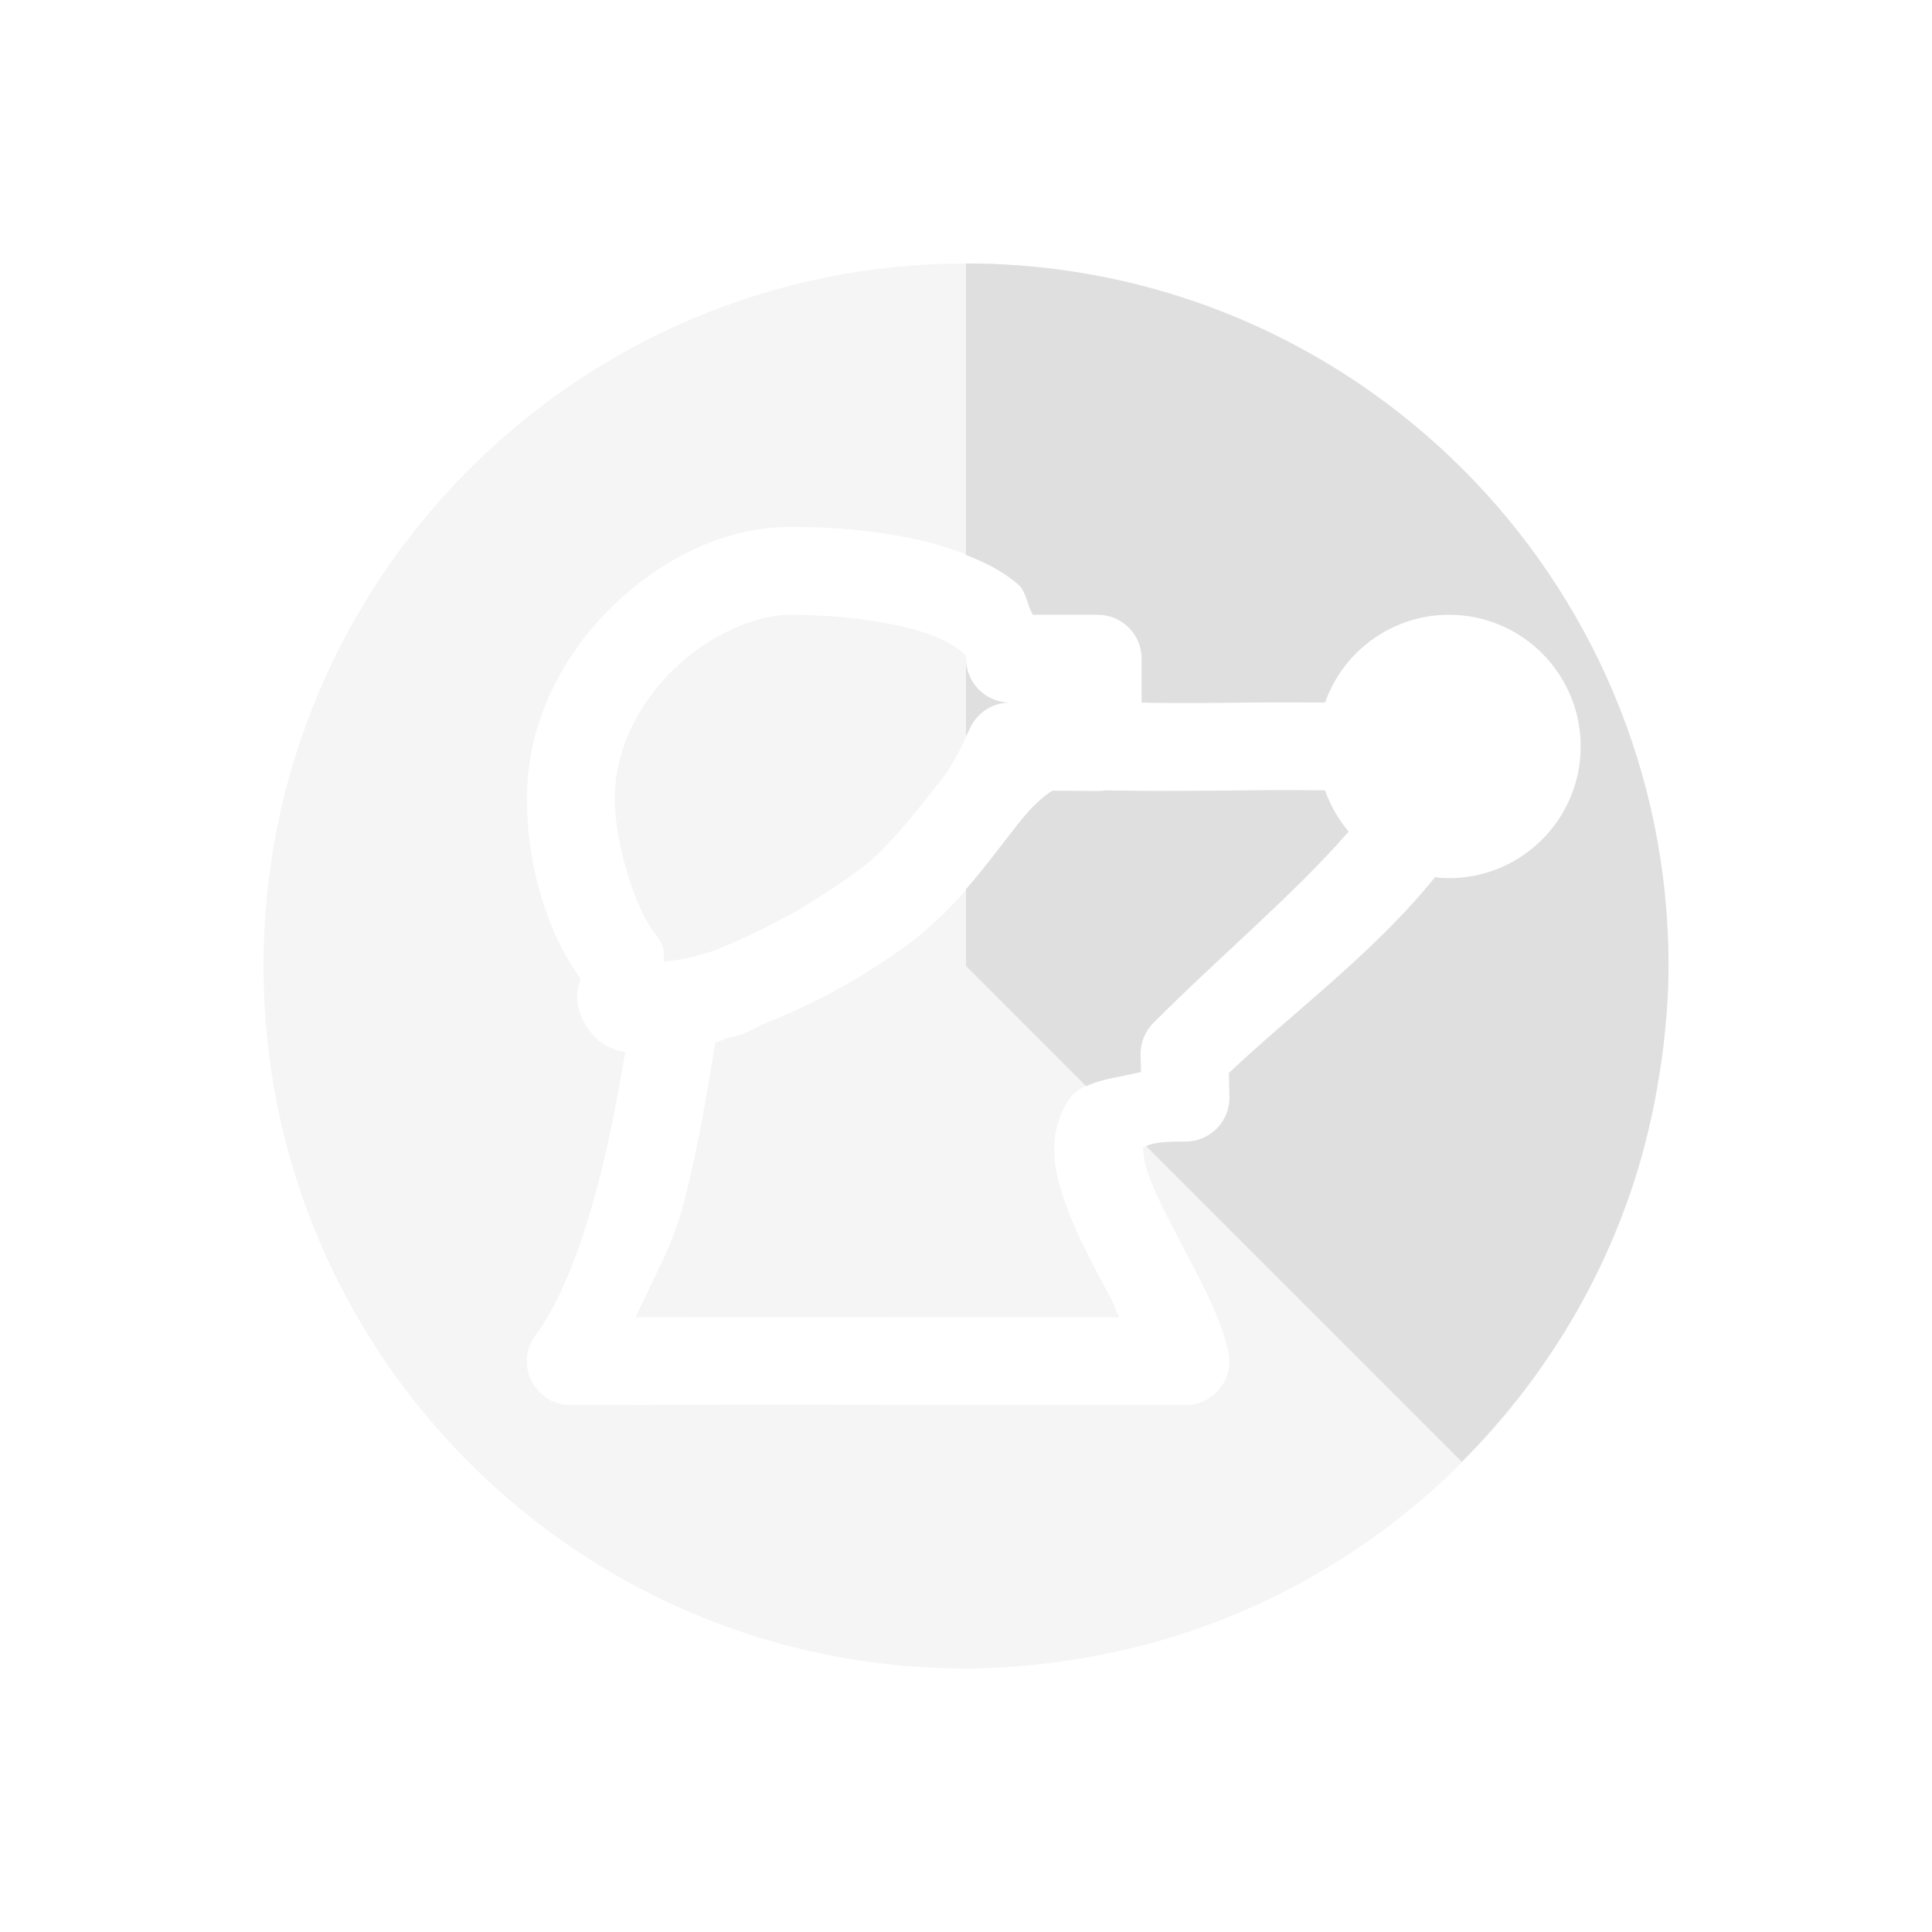
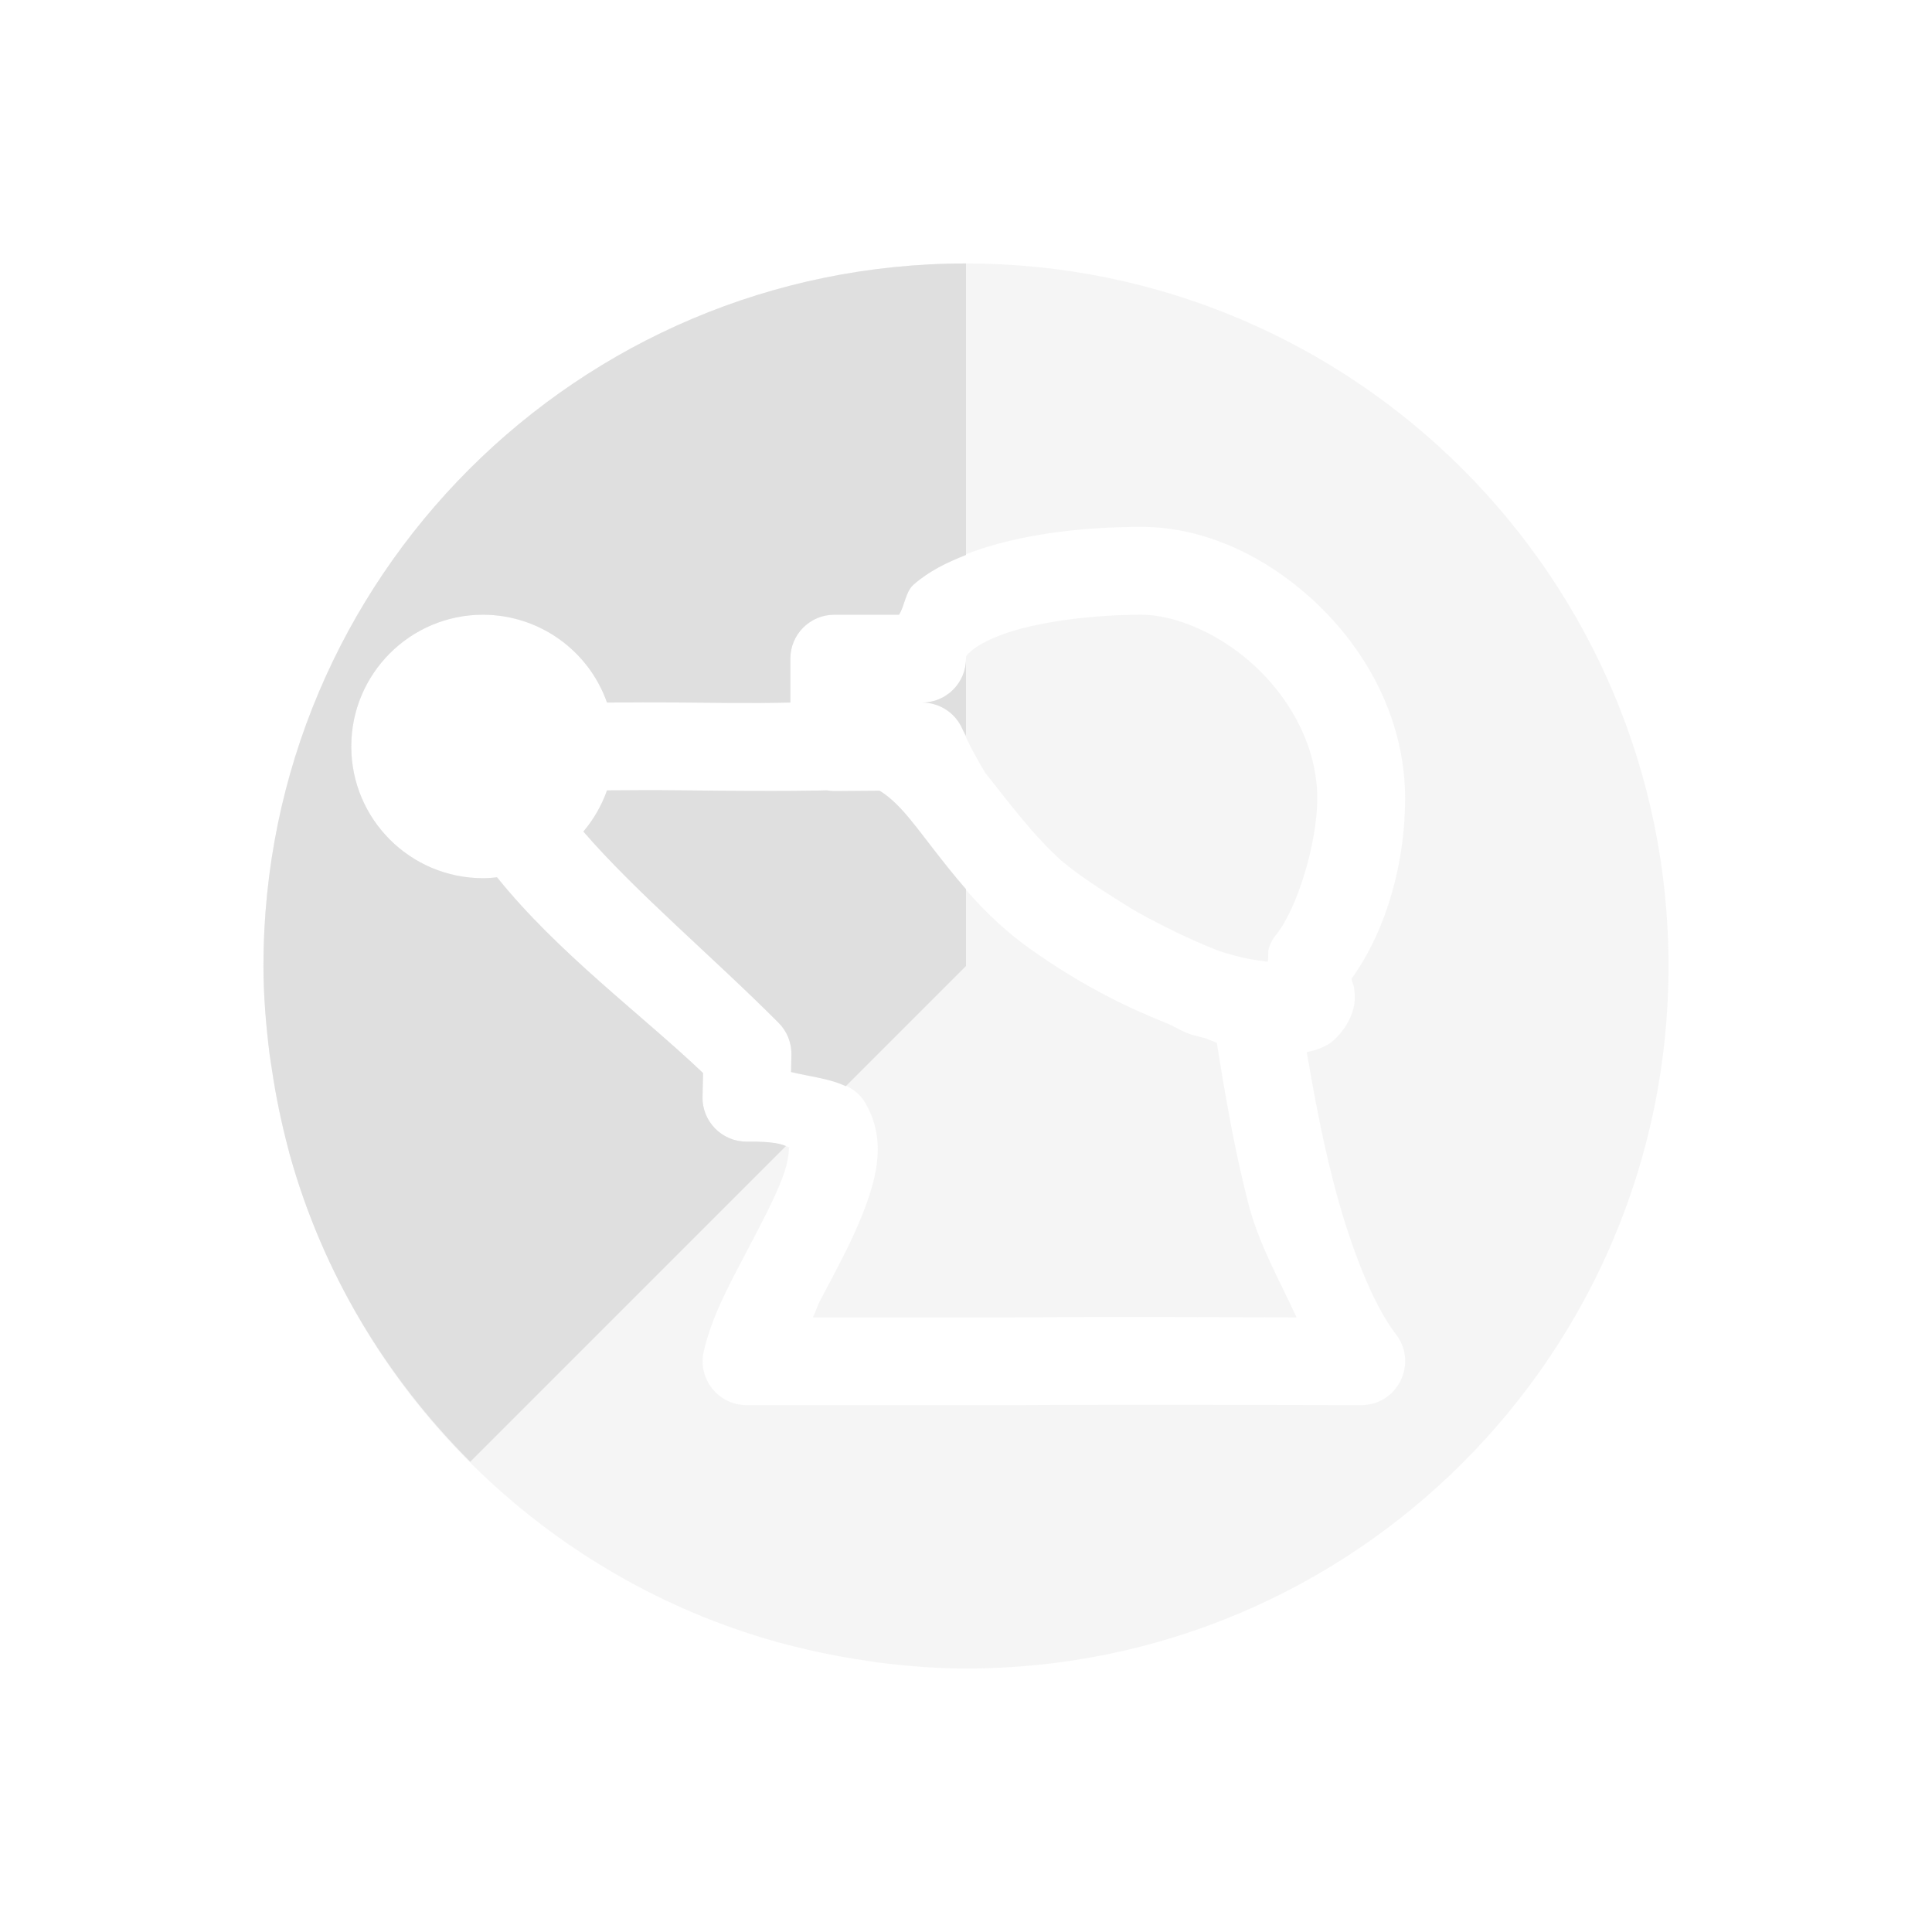
<svg xmlns="http://www.w3.org/2000/svg" width="22" height="22" version="1.1">
  <defs>
    <style id="current-color-scheme" type="text/css">
   .ColorScheme-Text { color:#dfdfdf; } .ColorScheme-Highlight { color:#4285f4; }
  </style>
  </defs>
-   <path style="opacity:0.3;fill:currentColor" class="ColorScheme-Text" d="m 11,3 c -4.418,0 -8,3.582 -8,8 0,4.418 3.582,8 8,8 0.339,0 0.67,-0.028 0.998,-0.068 0.052,-0.007 0.103,-0.016 0.154,-0.023 0.3,-0.043 0.593,-0.104 0.881,-0.18 0.029,-0.008 0.057,-0.014 0.086,-0.021 0.676,-0.186 1.314,-0.457 1.906,-0.803 1.775,-1.038 3.113,-2.736 3.676,-4.762 0.006,-0.021 0.01,-0.042 0.016,-0.062 0.079,-0.295 0.142,-0.597 0.188,-0.904 0.009,-0.057 0.018,-0.113 0.025,-0.17 C 18.971,11.676 19,11.341 19,11 19,6.582 15.418,3 11,3 Z M 9,6 c 0.603,0 1.263,0.065 1.828,0.25 0.283,0.092 0.546,0.213 0.77,0.408 C 11.688,6.738 11.695,6.889 11.762,7 H 12.5 c 0.276,2.76e-5 0.5,0.224 0.5,0.5 V 8 c 0.202,0.003 0.317,0.01 1.201,0 0.376,-0.004 0.606,-0.002 0.887,0 C 15.3,7.401 15.865,7.001 16.5,7 17.328,7 18,7.672 18,8.5 18,9.328 17.328,10 16.5,10 c -0.053,-4.125e-4 -0.107,-0.004 -0.16,-0.01 -0.695,0.864 -1.641,1.558 -2.346,2.229 L 14,12.488 C 14.007,12.771 13.777,13.003 13.494,13 c -0.447,-0.005 -0.501,0.092 -0.484,0.064 0.016,-0.027 -0.017,0.088 0.078,0.342 0.095,0.255 0.275,0.588 0.453,0.928 0.178,0.34 0.359,0.681 0.445,1.053 C 14.059,15.7 13.821,15.999 13.5,16 h -3 c -0.001,5e-6 -0.003,5e-6 -0.004,0 -1.326,-0.008 -3.994,0 -3.994,0 -0.416,0.002 -0.652,-0.475 -0.398,-0.805 0.276,-0.36 0.535,-1.042 0.717,-1.754 0.131,-0.511 0.222,-1.009 0.299,-1.461 -0.07,-0.013 -0.141,-0.033 -0.219,-0.074 -0.163,-0.085 -0.339,-0.342 -0.328,-0.562 0.007,-0.148 0.024,-0.141 0.029,-0.16 0.005,-0.02 0.007,-0.029 0.008,-0.037 v -0.002 C 6.19,10.559 6,9.783 6,9.094 6,8.216 6.416,7.445 6.98,6.898 7.545,6.352 8.266,6 9,6 Z M 9,7 C 8.608,7 8.079,7.226 7.676,7.617 7.272,8.008 7,8.535 7,9.094 c 0,0.501 0.226,1.248 0.465,1.545 0.033,0.04 0.059,0.085 0.078,0.133 0.027,0.069 0.009,0.116 0.02,0.18 0.137,-0.019 0.269,-0.031 0.557,-0.123 0.342,-0.135 0.643,-0.285 0.926,-0.441 0.096,-0.054 0.189,-0.117 0.285,-0.176 0.209,-0.132 0.411,-0.267 0.586,-0.414 0.321,-0.29 0.585,-0.647 0.863,-0.996 0.096,-0.16 0.186,-0.322 0.26,-0.496 C 11.118,8.12 11.299,8 11.5,8 11.224,8 11,7.776 11,7.5 11,7.473 11.007,7.471 10.938,7.41 10.868,7.349 10.719,7.267 10.518,7.201 10.115,7.069 9.524,7 9,7 Z m 3.584,2 c -0.029,0.005 -0.058,0.008 -0.088,0.008 L 11.984,9.004 c -0.086,0.052 -0.195,0.141 -0.334,0.309 -0.312,0.376 -0.7,1.007 -1.375,1.488 -0.631,0.449 -1.156,0.689 -1.57,0.854 -0.08,0.035 -0.146,0.078 -0.229,0.111 -0.01,0.003 -0.019,0.007 -0.029,0.01 -0.067,0.022 -0.113,0.029 -0.174,0.047 -0.029,0.01 -0.108,0.044 -0.129,0.051 -0.083,0.511 -0.183,1.139 -0.355,1.816 -0.122,0.478 -0.356,0.88 -0.553,1.311 0.691,-0.002 2.176,-0.007 3.268,0 h 2.24 c -0.038,-0.077 -0.045,-0.12 -0.088,-0.201 -0.172,-0.329 -0.369,-0.681 -0.504,-1.043 -0.135,-0.362 -0.25,-0.792 0.002,-1.209 0.157,-0.259 0.526,-0.264 0.838,-0.34 l -0.004,-0.195 c -0.003,-0.137 0.049,-0.269 0.146,-0.365 0.762,-0.764 1.617,-1.478 2.223,-2.178 C 15.24,9.33 15.148,9.171 15.088,9 c -0.28,-0.002 -0.52,-0.004 -0.875,0 -1.179,0.014 -1.578,0.001 -1.629,0 z" />
-   <path style="fill:currentColor" class="ColorScheme-Text" d="M 11 3 L 11 6.32 C 11.216 6.404 11.422 6.504 11.598 6.658 C 11.688 6.738 11.695 6.889 11.762 7 L 12.5 7 C 12.776 7 13 7.224 13 7.5 L 13 8 C 13.202 8.003 13.317 8.01 14.201 8 C 14.577 7.996 14.807 7.998 15.088 8 C 15.3 7.401 15.865 7.001 16.5 7 C 17.328 7 18 7.672 18 8.5 C 18 9.328 17.328 10 16.5 10 C 16.447 10 16.393 9.996 16.34 9.99 C 15.645 10.854 14.699 11.548 13.994 12.219 L 14 12.488 C 14.007 12.771 13.777 13.003 13.494 13 C 13.181 12.996 13.089 13.032 13.051 13.051 L 16.645 16.645 C 17.604 15.685 18.327 14.489 18.701 13.143 C 18.707 13.122 18.711 13.101 18.717 13.08 C 18.796 12.785 18.859 12.484 18.904 12.176 C 18.913 12.119 18.922 12.063 18.93 12.006 C 18.971 11.676 19 11.341 19 11 C 19 6.582 15.418 3 11 3 z M 11 7.5 L 11 8.379 C 11.012 8.353 11.028 8.331 11.039 8.305 C 11.118 8.12 11.299 8 11.5 8 C 11.224 8 11 7.776 11 7.5 z M 12.584 9 C 12.555 9.005 12.526 9.008 12.496 9.008 L 11.984 9.004 C 11.898 9.056 11.79 9.145 11.65 9.312 C 11.473 9.526 11.264 9.822 11 10.125 L 11 11 L 12.369 12.369 C 12.549 12.283 12.781 12.258 12.992 12.207 L 12.988 12.012 C 12.985 11.875 13.038 11.743 13.135 11.646 C 13.897 10.882 14.751 10.169 15.357 9.469 C 15.24 9.33 15.148 9.171 15.088 9 C 14.808 8.998 14.568 8.996 14.213 9 C 13.034 9.014 12.635 9.001 12.584 9 z" />
+   <path style="opacity:0.3;fill:currentColor" class="ColorScheme-Text" d="m 11,3 c 4.418,0 8,3.582 8,8 0,4.418 -3.582,8 -8,8 -0.339,0 -0.67,-0.028 -0.998,-0.068 C 9.95,18.925 9.899,18.916 9.848,18.908 9.548,18.865 9.255,18.804 8.967,18.729 8.938,18.721 8.909,18.715 8.881,18.707 8.205,18.521 7.566,18.25 6.975,17.904 5.199,16.867 3.862,15.168 3.299,13.143 c -0.006,-0.021 -0.01,-0.042 -0.016,-0.062 -0.079,-0.295 -0.142,-0.597 -0.188,-0.904 -0.009,-0.057 -0.018,-0.113 -0.025,-0.17 C 3.029,11.676 3,11.341 3,11 3,6.582 6.582,3 11,3 Z m 2,3 C 12.397,6 11.737,6.065 11.172,6.25 10.889,6.343 10.625,6.463 10.402,6.658 10.312,6.738 10.305,6.889 10.238,7 H 9.5 C 9.224,7 9,7.224 9,7.5 V 8 C 8.798,8.003 8.683,8.01 7.799,8 7.423,7.996 7.193,7.998 6.912,8 6.7,7.401 6.135,7.001 5.5,7 4.672,7 4,7.672 4,8.5 4,9.328 4.672,10 5.5,10 5.553,10 5.607,9.996 5.66,9.99 c 0.695,0.864 1.641,1.558 2.346,2.229 L 8,12.488 C 7.993,12.771 8.223,13.003 8.506,13 c 0.447,-0.005 0.501,0.092 0.484,0.064 -0.016,-0.027 0.017,0.088 -0.078,0.342 -0.095,0.255 -0.275,0.588 -0.453,0.928 -0.178,0.34 -0.359,0.681 -0.445,1.053 C 7.941,15.7 8.179,15.999 8.5,16 h 3 c 0.001,5e-6 0.003,5e-6 0.004,0 1.326,-0.008 3.994,0 3.994,0 0.416,0.002 0.652,-0.475 0.398,-0.805 -0.276,-0.36 -0.535,-1.042 -0.717,-1.754 -0.131,-0.511 -0.222,-1.009 -0.299,-1.461 0.07,-0.013 0.141,-0.033 0.219,-0.074 0.163,-0.085 0.339,-0.342 0.328,-0.562 -0.007,-0.148 -0.024,-0.141 -0.029,-0.16 -0.005,-0.02 -0.007,-0.029 -0.008,-0.037 v -0.002 C 15.81,10.559 16,9.783 16,9.094 16,8.216 15.584,7.445 15.02,6.898 14.455,6.352 13.734,6 13,6 Z m 0,1 c 0.392,0 0.921,0.226 1.324,0.617 C 14.728,8.008 15,8.535 15,9.094 c 0,0.501 -0.226,1.248 -0.465,1.545 -0.033,0.04 -0.059,0.085 -0.078,0.133 -0.027,0.069 -0.009,0.116 -0.02,0.18 -0.137,-0.019 -0.269,-0.031 -0.557,-0.123 -0.342,-0.135 -0.643,-0.285 -0.926,-0.441 -0.096,-0.054 -0.189,-0.117 -0.285,-0.176 -0.209,-0.132 -0.411,-0.267 -0.586,-0.414 -0.321,-0.29 -0.585,-0.647 -0.863,-0.996 -0.096,-0.16 -0.186,-0.322 -0.26,-0.496 C 10.882,8.12 10.701,8 10.5,8 10.776,8 11,7.776 11,7.5 11,7.473 10.993,7.471 11.062,7.41 11.132,7.349 11.281,7.267 11.482,7.201 11.885,7.069 12.476,7 13,7 Z M 9.416,9 c 0.029,0.005 0.058,0.008 0.088,0.008 L 10.016,9.004 c 0.086,0.052 0.195,0.141 0.334,0.309 0.312,0.376 0.7,1.007 1.375,1.488 0.631,0.449 1.156,0.689 1.57,0.854 0.08,0.035 0.146,0.078 0.229,0.111 0.01,0.003 0.019,0.007 0.029,0.01 0.067,0.022 0.113,0.029 0.174,0.047 0.029,0.01 0.108,0.044 0.129,0.051 0.083,0.511 0.183,1.139 0.355,1.816 0.122,0.478 0.356,0.88 0.553,1.311 -0.691,-0.002 -2.176,-0.007 -3.268,0 H 9.256 c 0.038,-0.077 0.045,-0.12 0.088,-0.201 0.172,-0.329 0.369,-0.681 0.504,-1.043 0.135,-0.362 0.25,-0.792 -0.002,-1.209 -0.157,-0.259 -0.526,-0.264 -0.838,-0.34 l 0.004,-0.195 c 0.003,-0.137 -0.049,-0.269 -0.146,-0.365 -0.762,-0.764 -1.617,-1.478 -2.223,-2.178 C 6.76,9.33 6.852,9.171 6.912,9 c 0.28,-0.002 0.52,-0.004 0.875,0 1.179,0.014 1.578,0.001 1.629,0 z" />
+   <path style="fill:currentColor" class="ColorScheme-Text" d="M 11,3 V 6.32 C 10.784,6.404 10.578,6.504 10.402,6.658 10.312,6.738 10.305,6.889 10.238,7 H 9.5 C 9.224,7 9,7.224 9,7.5 V 8 C 8.798,8.003 8.683,8.01 7.799,8 7.423,7.996 7.193,7.998 6.912,8 6.7,7.401 6.135,7.001 5.5,7 4.672,7 4,7.672 4,8.5 4,9.328 4.672,10 5.5,10 5.553,10 5.607,9.996 5.66,9.99 c 0.695,0.864 1.641,1.558 2.346,2.229 L 8,12.488 C 7.993,12.771 8.223,13.003 8.506,13 c 0.313,-0.004 0.405,0.032 0.443,0.051 l -3.594,3.594 c -0.96,-0.959 -1.683,-2.155 -2.057,-3.502 -0.006,-0.021 -0.01,-0.042 -0.016,-0.062 C 3.204,12.785 3.141,12.484 3.096,12.176 3.087,12.119 3.078,12.063 3.07,12.006 3.029,11.676 3,11.341 3,11 3,6.582 6.582,3 11,3 Z m 0,4.5 V 8.379 C 10.988,8.353 10.972,8.331 10.961,8.305 10.882,8.12 10.701,8 10.5,8 10.776,8 11,7.776 11,7.5 Z M 9.416,9 c 0.029,0.005 0.058,0.008 0.088,0.008 L 10.016,9.004 c 0.086,0.052 0.195,0.141 0.334,0.309 C 10.527,9.526 10.736,9.822 11,10.125 V 11 L 9.631,12.369 C 9.451,12.283 9.219,12.258 9.008,12.207 l 0.004,-0.195 C 9.015,11.875 8.962,11.743 8.865,11.646 8.103,10.882 7.249,10.169 6.643,9.469 6.76,9.33 6.852,9.171 6.912,9 c 0.28,-0.002 0.52,-0.004 0.875,0 1.179,0.014 1.578,0.001 1.629,0 z" />
</svg>
